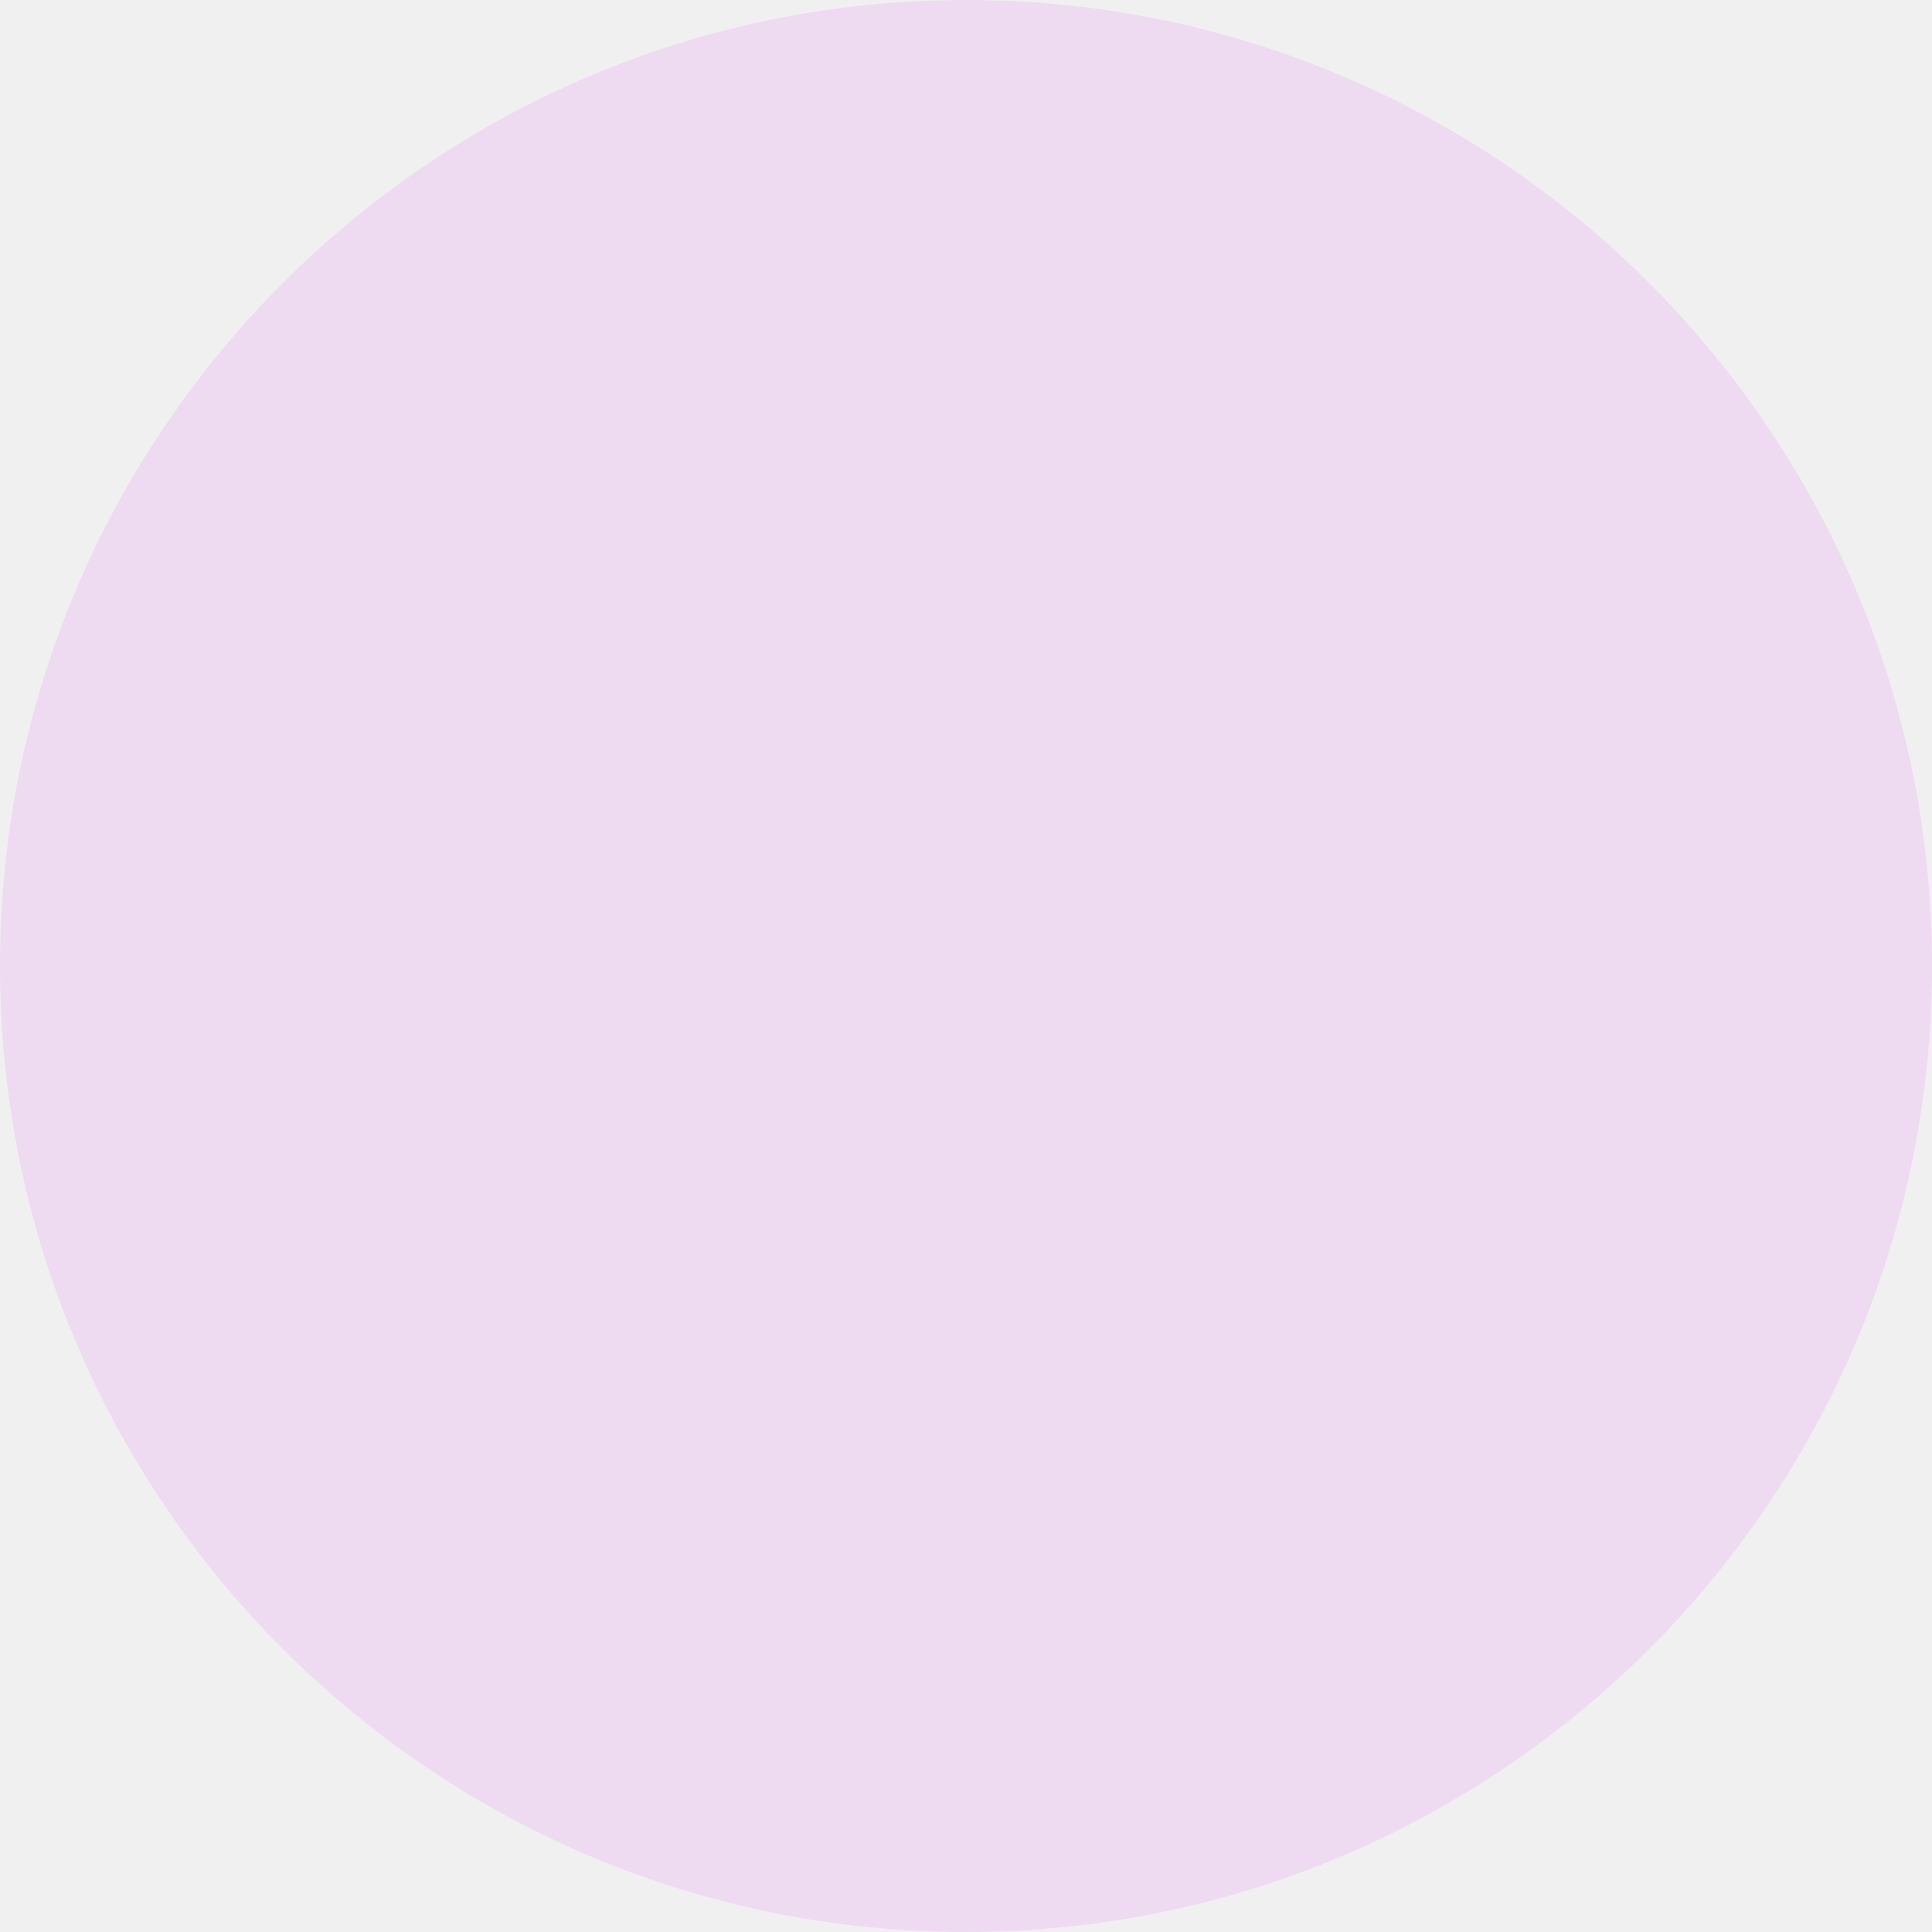
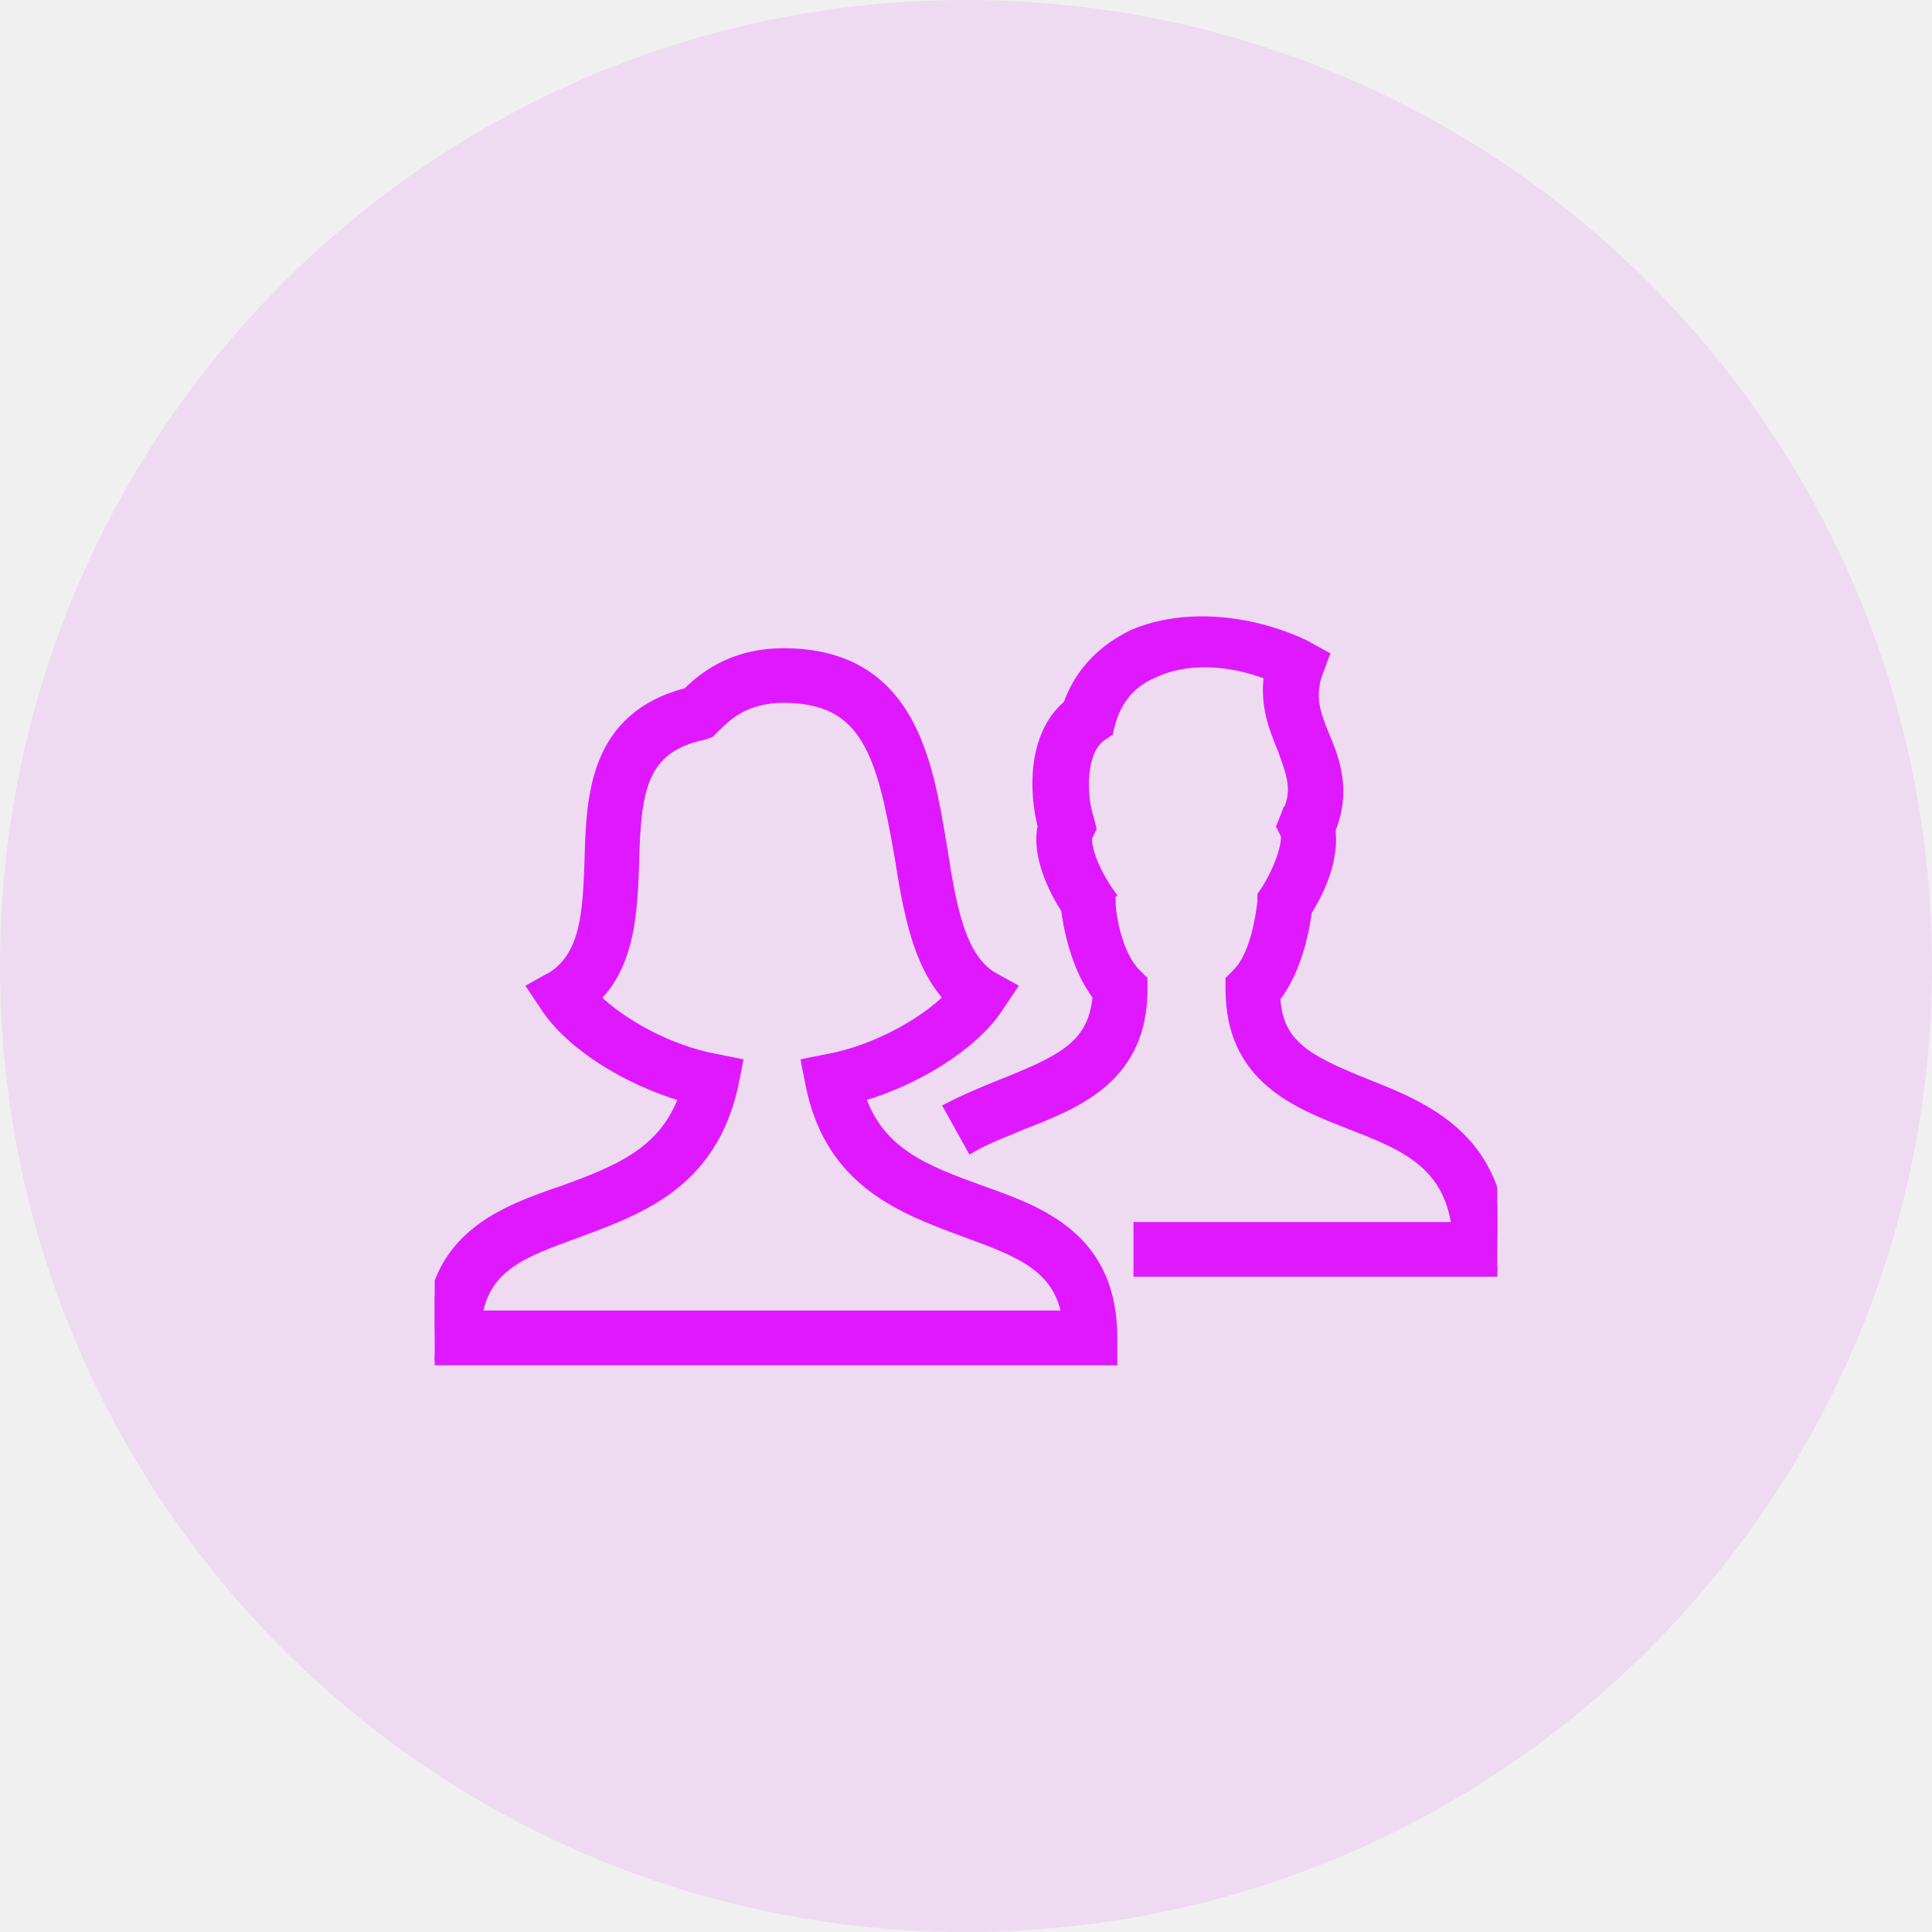
<svg xmlns="http://www.w3.org/2000/svg" width="40" height="40" viewBox="0 0 40 40" fill="none">
  <circle opacity="0.1" cx="20" cy="20" r="20" fill="#DF18FF" />
+   <g clip-path="url(#clip0_5530_2780)">
+     <path d="M19.781 22.972L19.829 23.059C19.828 23.06 19.827 23.061 19.826 23.061L19.781 22.972ZM19.781 22.972C19.811 22.957 19.841 22.942 19.871 22.927L19.868 22.923L19.781 22.972ZM28.288 22.438C28.288 22.438 28.288 22.437 28.288 22.437C27.697 22.197 27.237 22.001 26.916 21.733C26.612 21.479 26.433 21.158 26.408 20.656C26.645 20.353 26.799 19.977 26.898 19.643C26.996 19.314 27.043 19.018 27.063 18.861C27.456 18.247 27.613 17.62 27.547 17.188C27.878 16.391 27.646 15.743 27.426 15.23C27.244 14.792 27.112 14.421 27.281 13.947L27.391 13.654L27.421 13.573L27.345 13.532L27.015 13.349L27.015 13.349L27.009 13.346C25.817 12.787 24.466 12.709 23.481 13.125L23.481 13.125L23.477 13.126C22.842 13.425 22.349 13.912 22.114 14.588C21.737 14.902 21.561 15.362 21.5 15.821C21.44 16.279 21.493 16.749 21.584 17.105C21.478 17.578 21.674 18.212 22.068 18.826C22.088 18.983 22.135 19.278 22.233 19.608C22.332 19.941 22.485 20.317 22.721 20.619C22.68 21.122 22.5 21.444 22.2 21.699C21.885 21.966 21.433 22.162 20.843 22.402L20.827 22.409C20.466 22.553 20.102 22.699 19.736 22.882L19.643 22.929L19.694 23.02L20.06 23.68L20.109 23.768L20.196 23.719C20.411 23.6 20.62 23.515 20.835 23.427C20.947 23.382 21.06 23.336 21.176 23.284C21.741 23.065 22.362 22.822 22.84 22.406C23.325 21.983 23.658 21.388 23.658 20.479V20.332V20.29L23.629 20.261L23.519 20.151C23.335 19.967 23.203 19.675 23.118 19.382C23.033 19.091 22.998 18.817 22.998 18.682V18.572V18.548L22.987 18.527L22.95 18.453L22.951 18.453L22.944 18.443C22.729 18.12 22.614 17.855 22.558 17.66C22.53 17.562 22.516 17.483 22.512 17.424C22.508 17.37 22.512 17.338 22.514 17.325L22.584 17.186L22.6 17.153L22.591 17.117L22.554 16.97L22.554 16.97L22.552 16.963C22.465 16.702 22.421 16.341 22.456 16.006C22.491 15.668 22.605 15.385 22.806 15.245L22.915 15.172L22.948 15.151L22.957 15.113L22.994 14.968C23.133 14.482 23.407 14.14 23.889 13.934L23.89 13.934L23.893 13.932C24.539 13.626 25.428 13.647 26.269 13.978C26.182 14.591 26.367 15.068 26.544 15.491C26.556 15.525 26.568 15.559 26.58 15.592C26.749 16.059 26.873 16.404 26.622 16.875L26.621 16.874L26.617 16.885L26.544 17.068L26.527 17.109L26.547 17.149L26.619 17.292C26.619 17.294 26.62 17.298 26.62 17.306C26.621 17.321 26.622 17.343 26.62 17.372C26.616 17.43 26.603 17.511 26.577 17.611C26.524 17.812 26.419 18.086 26.223 18.407L26.151 18.514L26.133 18.539V18.57V18.674C26.114 18.821 26.078 19.096 25.999 19.382C25.918 19.675 25.795 19.967 25.612 20.149L25.502 20.259L25.473 20.289V20.33V20.477C25.473 21.386 25.806 21.982 26.291 22.404C26.769 22.821 27.391 23.064 27.957 23.283C28.529 23.505 29.044 23.71 29.437 24.037C29.804 24.342 30.067 24.755 30.154 25.4H23.667H23.567V25.5V26.233V26.333H23.667H31H31.1V26.233V25.866C31.1 24.721 30.704 23.979 30.147 23.465C29.595 22.956 28.891 22.675 28.288 22.438Z" fill="#DF18FF" stroke="#DF18FF" stroke-width="0.2" />
+     <path d="M20.528 20.208C20.21 20.006 20 19.648 19.848 19.181C19.695 18.714 19.605 18.154 19.513 17.565L19.513 17.564C19.508 17.538 19.504 17.511 19.499 17.485C19.357 16.629 19.195 15.656 18.759 14.891C18.532 14.494 18.229 14.15 17.815 13.906C17.401 13.662 16.88 13.521 16.224 13.521C15.146 13.521 14.538 14.032 14.23 14.338C13.262 14.587 12.758 15.128 12.497 15.779C12.241 16.418 12.22 17.159 12.202 17.808L12.201 17.834C12.201 17.834 12.201 17.834 12.201 17.835C12.182 18.351 12.164 18.834 12.062 19.248C11.96 19.658 11.779 19.989 11.442 20.209L11.115 20.39L11.021 20.443L11.081 20.533L11.301 20.863C11.817 21.638 12.965 22.362 14.153 22.709C13.744 23.862 12.756 24.243 11.681 24.637C11.042 24.855 10.345 25.098 9.811 25.547C9.27 26.002 8.9 26.663 8.9 27.7V28.067V28.167H9H22.933H23.033V28.067V27.7C23.033 26.663 22.663 26.003 22.127 25.547C21.598 25.098 20.91 24.855 20.291 24.636C20.275 24.63 20.259 24.624 20.243 24.618C19.183 24.23 18.22 23.878 17.817 22.708C19.006 22.362 20.153 21.637 20.67 20.862L20.67 20.862L20.89 20.532L20.95 20.442L20.855 20.39L20.528 20.208ZM21.414 26.171C21.753 26.418 21.993 26.74 22.08 27.233H9.886C9.973 26.723 10.213 26.401 10.552 26.159C10.899 25.911 11.347 25.747 11.856 25.561C11.893 25.547 11.93 25.534 11.967 25.52L11.968 25.52C11.982 25.514 11.997 25.509 12.012 25.503C12.638 25.271 13.313 25.02 13.886 24.584C14.477 24.135 14.958 23.491 15.184 22.478L15.184 22.478L15.184 22.476L15.257 22.109L15.277 22.011L15.179 21.991L14.812 21.918L14.812 21.918L14.81 21.918C13.88 21.746 12.883 21.208 12.331 20.662C12.688 20.306 12.878 19.864 12.983 19.398C13.095 18.907 13.114 18.381 13.132 17.892L13.132 17.876H13.132L13.132 17.875C13.151 17.119 13.188 16.525 13.381 16.083C13.476 15.865 13.608 15.686 13.794 15.543C13.981 15.4 14.228 15.291 14.556 15.22L14.556 15.22L14.567 15.217L14.677 15.18L14.699 15.172L14.716 15.156L14.789 15.083L14.79 15.082C15.041 14.831 15.42 14.452 16.221 14.452C16.659 14.452 17 14.528 17.271 14.668C17.542 14.808 17.751 15.016 17.919 15.289C18.26 15.843 18.432 16.657 18.616 17.706C18.707 18.273 18.8 18.847 18.958 19.368C19.106 19.856 19.314 20.304 19.639 20.659C19.088 21.206 18.088 21.744 17.156 21.918L17.156 21.918L17.155 21.918L16.788 21.991L16.69 22.011L16.709 22.109L16.782 22.476L16.782 22.476C16.989 23.491 17.471 24.135 18.067 24.584C18.637 25.014 19.309 25.264 19.929 25.494C19.952 25.503 19.975 25.511 19.999 25.52L19.999 25.52L20.007 25.523C20.558 25.725 21.044 25.903 21.414 26.171Z" fill="#DF18FF" stroke="#DF18FF" stroke-width="0.2" />
+   </g>
+   <defs>
+     <clipPath id="clip0_5530_2780">
+       <rect width="22" height="22" fill="white" transform="translate(9 9)" />
+     </clipPath>
+   </defs>
</svg>
